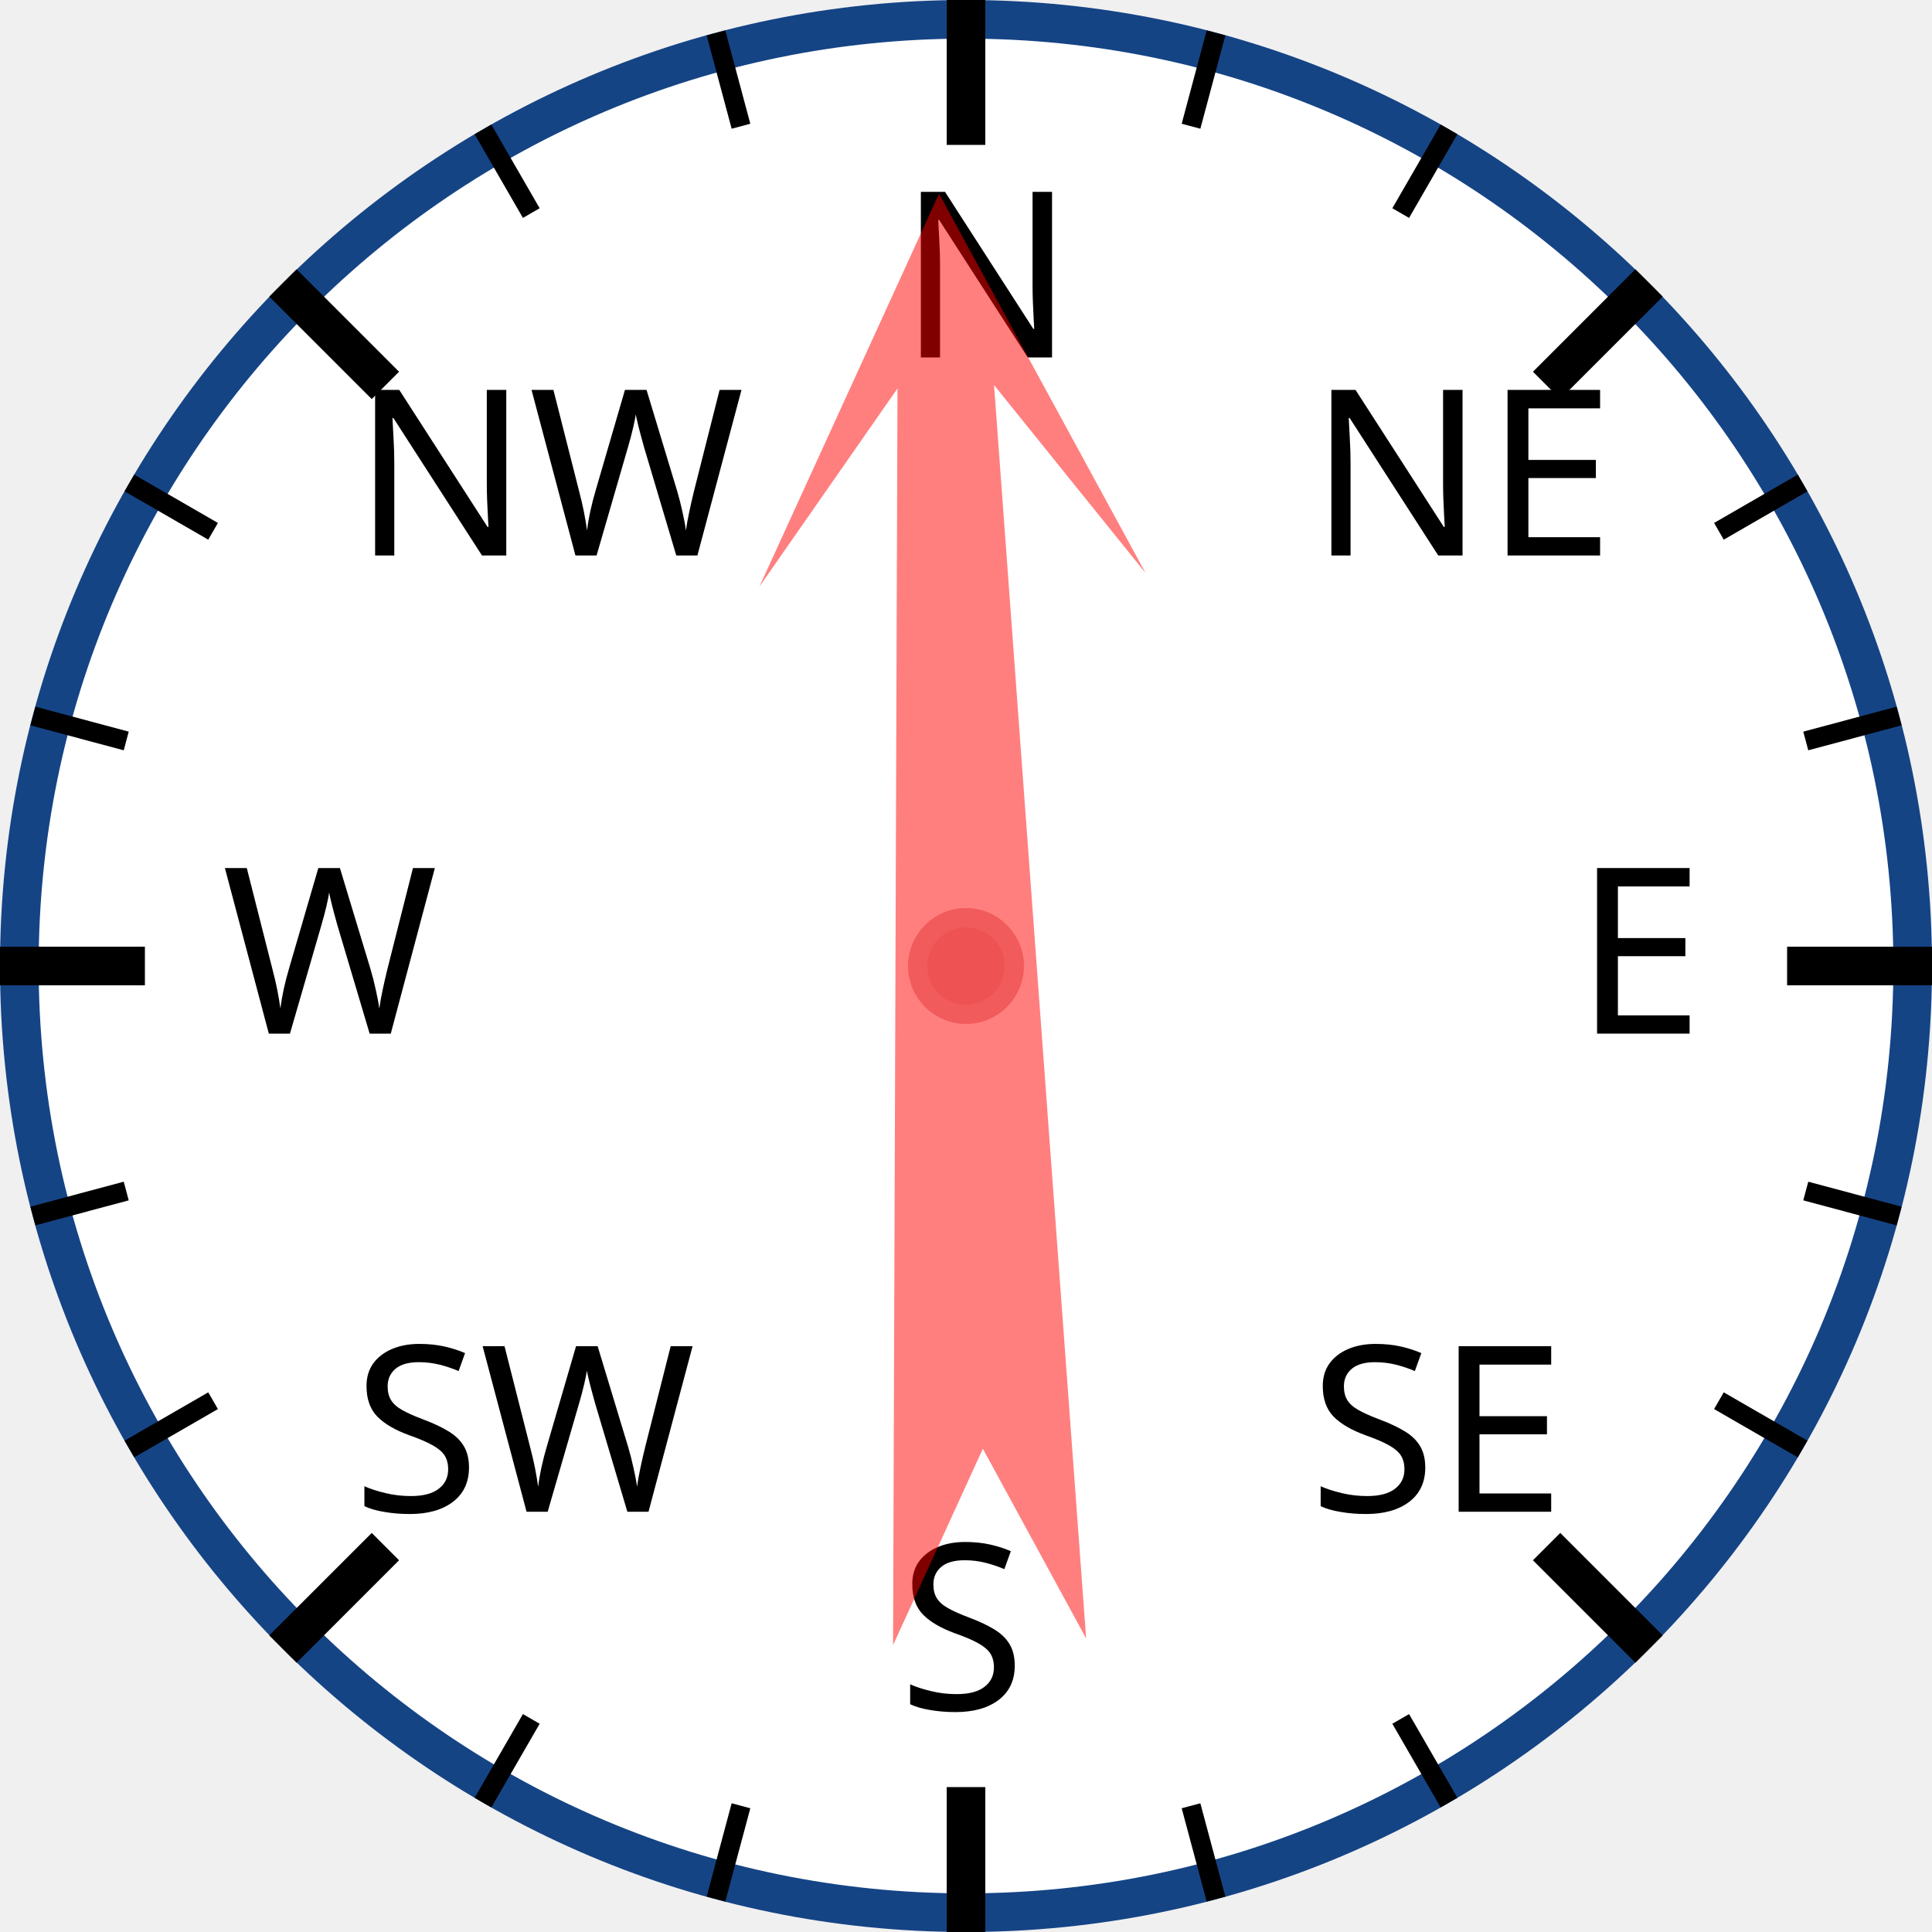
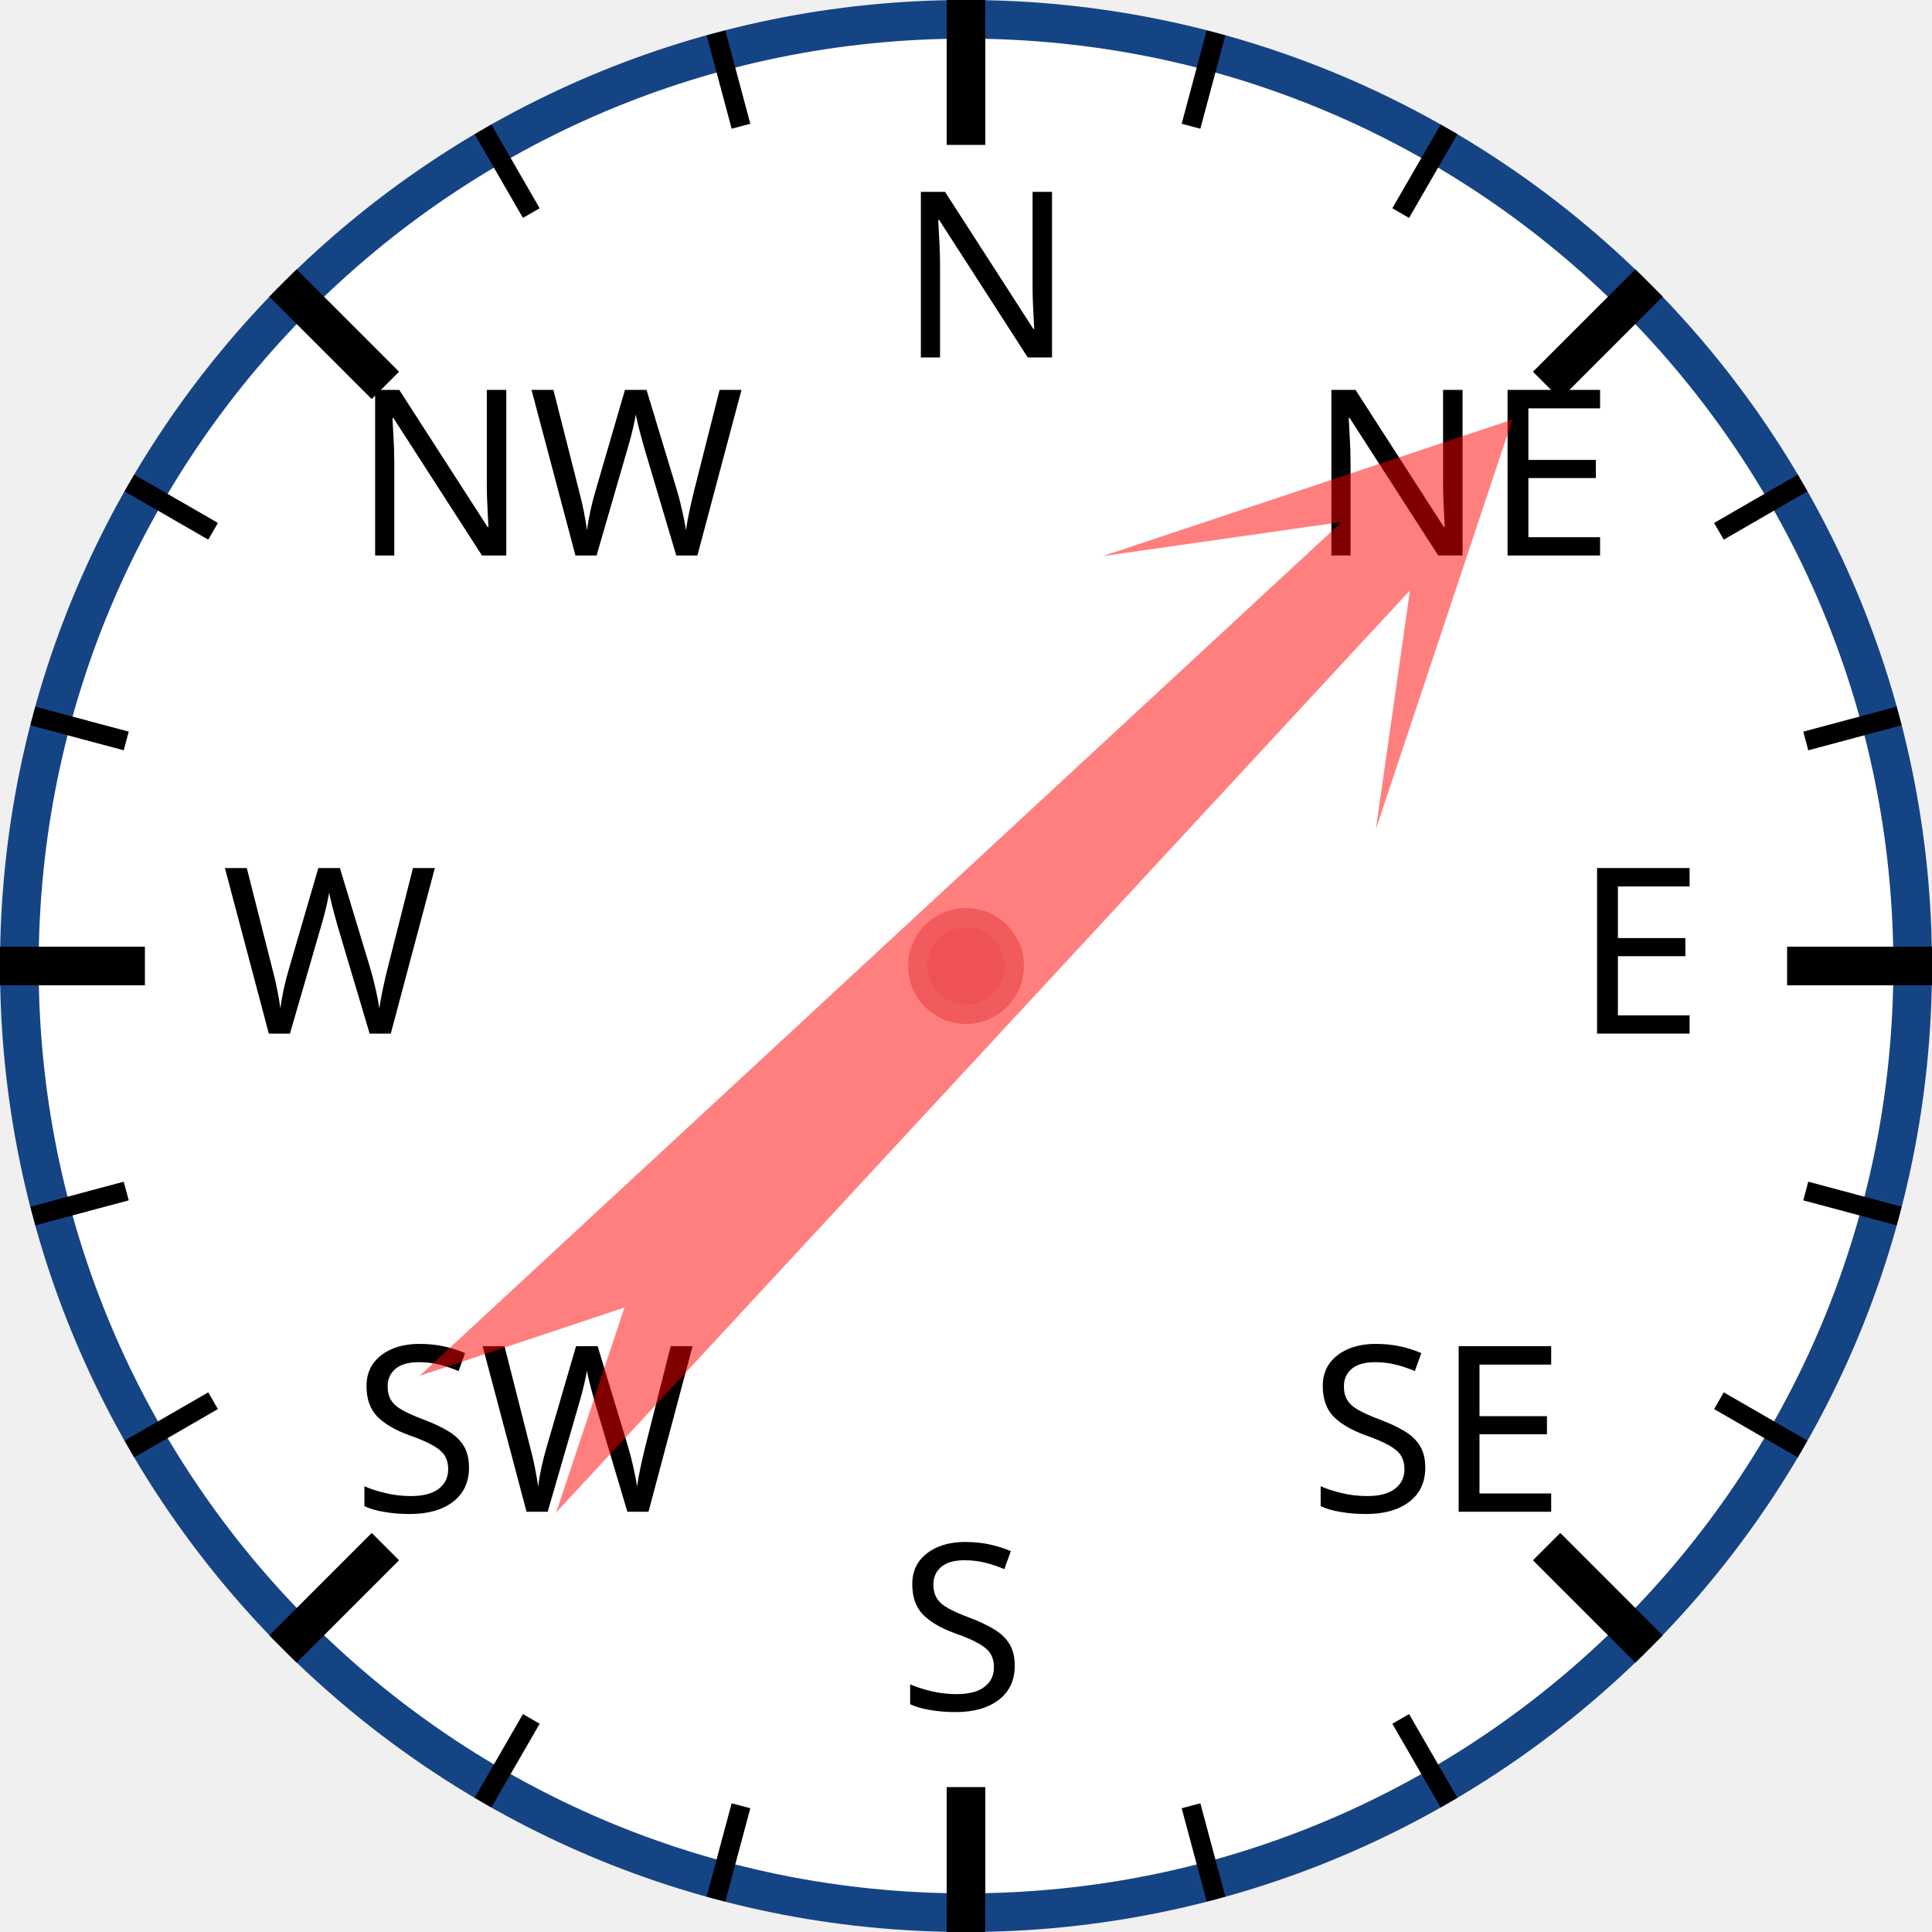
<svg xmlns="http://www.w3.org/2000/svg" width="120px" height="120px" viewBox="0 0 200 200">
  <circle cx="100" cy="100" r="98" style="fill: white; stroke: #154485; stroke-width: 4;" />
  <text x="93.0" y="37.0" style="font-family: sans-serif; font-size: 18pt;">N</text>
  <line x1="100.0" y1="0.0" x2="100.0" y2="15.0" style="stroke: black; stroke-width: 4;" />
  <line x1="74.118" y1="3.407" x2="76.706" y2="13.067" style="stroke: black; stroke-width: 2;" />
  <line x1="50" y1="13.397" x2="55" y2="22.058" style="stroke: black; stroke-width: 2;" />
  <text x="36.503" y="57.503" style="font-family: sans-serif; font-size: 18pt;">NW</text>
  <line x1="29.289" y1="29.289" x2="39.896" y2="39.896" style="stroke: black; stroke-width: 4;" />
  <line x1="13.397" y1="50" x2="22.058" y2="55" style="stroke: black; stroke-width: 2;" />
  <line x1="3.407" y1="74.118" x2="13.067" y2="76.706" style="stroke: black; stroke-width: 2;" />
  <text x="23.0" y="107.0" style="font-family: sans-serif; font-size: 18pt;">W</text>
  <line x1="0.0" y1="100.0" x2="15.0" y2="100.0" style="stroke: black; stroke-width: 4;" />
  <line x1="3.407" y1="125.882" x2="13.067" y2="123.294" style="stroke: black; stroke-width: 2;" />
  <line x1="13.397" y1="150" x2="22.058" y2="145" style="stroke: black; stroke-width: 2;" />
  <text x="36.503" y="156.497" style="font-family: sans-serif; font-size: 18pt;">SW</text>
  <line x1="29.289" y1="170.711" x2="39.896" y2="160.104" style="stroke: black; stroke-width: 4;" />
  <line x1="50" y1="186.603" x2="55" y2="177.942" style="stroke: black; stroke-width: 2;" />
  <line x1="74.118" y1="196.593" x2="76.706" y2="186.933" style="stroke: black; stroke-width: 2;" />
  <text x="93" y="177.0" style="font-family: sans-serif; font-size: 18pt;">S</text>
  <line x1="100" y1="200.0" x2="100" y2="185.0" style="stroke: black; stroke-width: 4;" />
  <line x1="125.882" y1="196.593" x2="123.294" y2="186.933" style="stroke: black; stroke-width: 2;" />
  <line x1="150.0" y1="186.603" x2="145.0" y2="177.942" style="stroke: black; stroke-width: 2;" />
  <text x="135.497" y="156.497" style="font-family: sans-serif; font-size: 18pt;">SE</text>
  <line x1="170.711" y1="170.711" x2="160.104" y2="160.104" style="stroke: black; stroke-width: 4;" />
  <line x1="186.603" y1="150" x2="177.942" y2="145" style="stroke: black; stroke-width: 2;" />
  <line x1="196.593" y1="125.882" x2="186.933" y2="123.294" style="stroke: black; stroke-width: 2;" />
  <text x="163.0" y="107" style="font-family: sans-serif; font-size: 18pt;">E</text>
  <line x1="200.0" y1="100" x2="185.0" y2="100" style="stroke: black; stroke-width: 4;" />
  <line x1="196.593" y1="74.118" x2="186.933" y2="76.706" style="stroke: black; stroke-width: 2;" />
  <line x1="186.603" y1="50" x2="177.942" y2="55" style="stroke: black; stroke-width: 2;" />
  <text x="135.497" y="57.503" style="font-family: sans-serif; font-size: 18pt;">NE</text>
  <line x1="170.711" y1="29.289" x2="160.104" y2="39.896" style="stroke: black; stroke-width: 4;" />
  <line x1="150" y1="13.397" x2="145" y2="22.058" style="stroke: black; stroke-width: 2;" />
  <line x1="125.882" y1="3.407" x2="123.294" y2="13.067" style="stroke: black; stroke-width: 2;" />
-   <polygon points="100 20 120 60 105 40 110 170 100 150 90 170 95 40 80 60" style="fill: red; fill-opacity: 0.5;" transform="rotate(358,100,100)" />
+   <polygon points="100 20 120 60 105 40 110 170 100 150 90 170 95 40 80 60" style="fill: red; fill-opacity: 0.5;" transform="rotate(45,100,100)" />
  <circle cx="100" cy="100" r="5" style="fill: #EE5252; stroke: #F25B5B; stroke-width: 2;" />
</svg>
